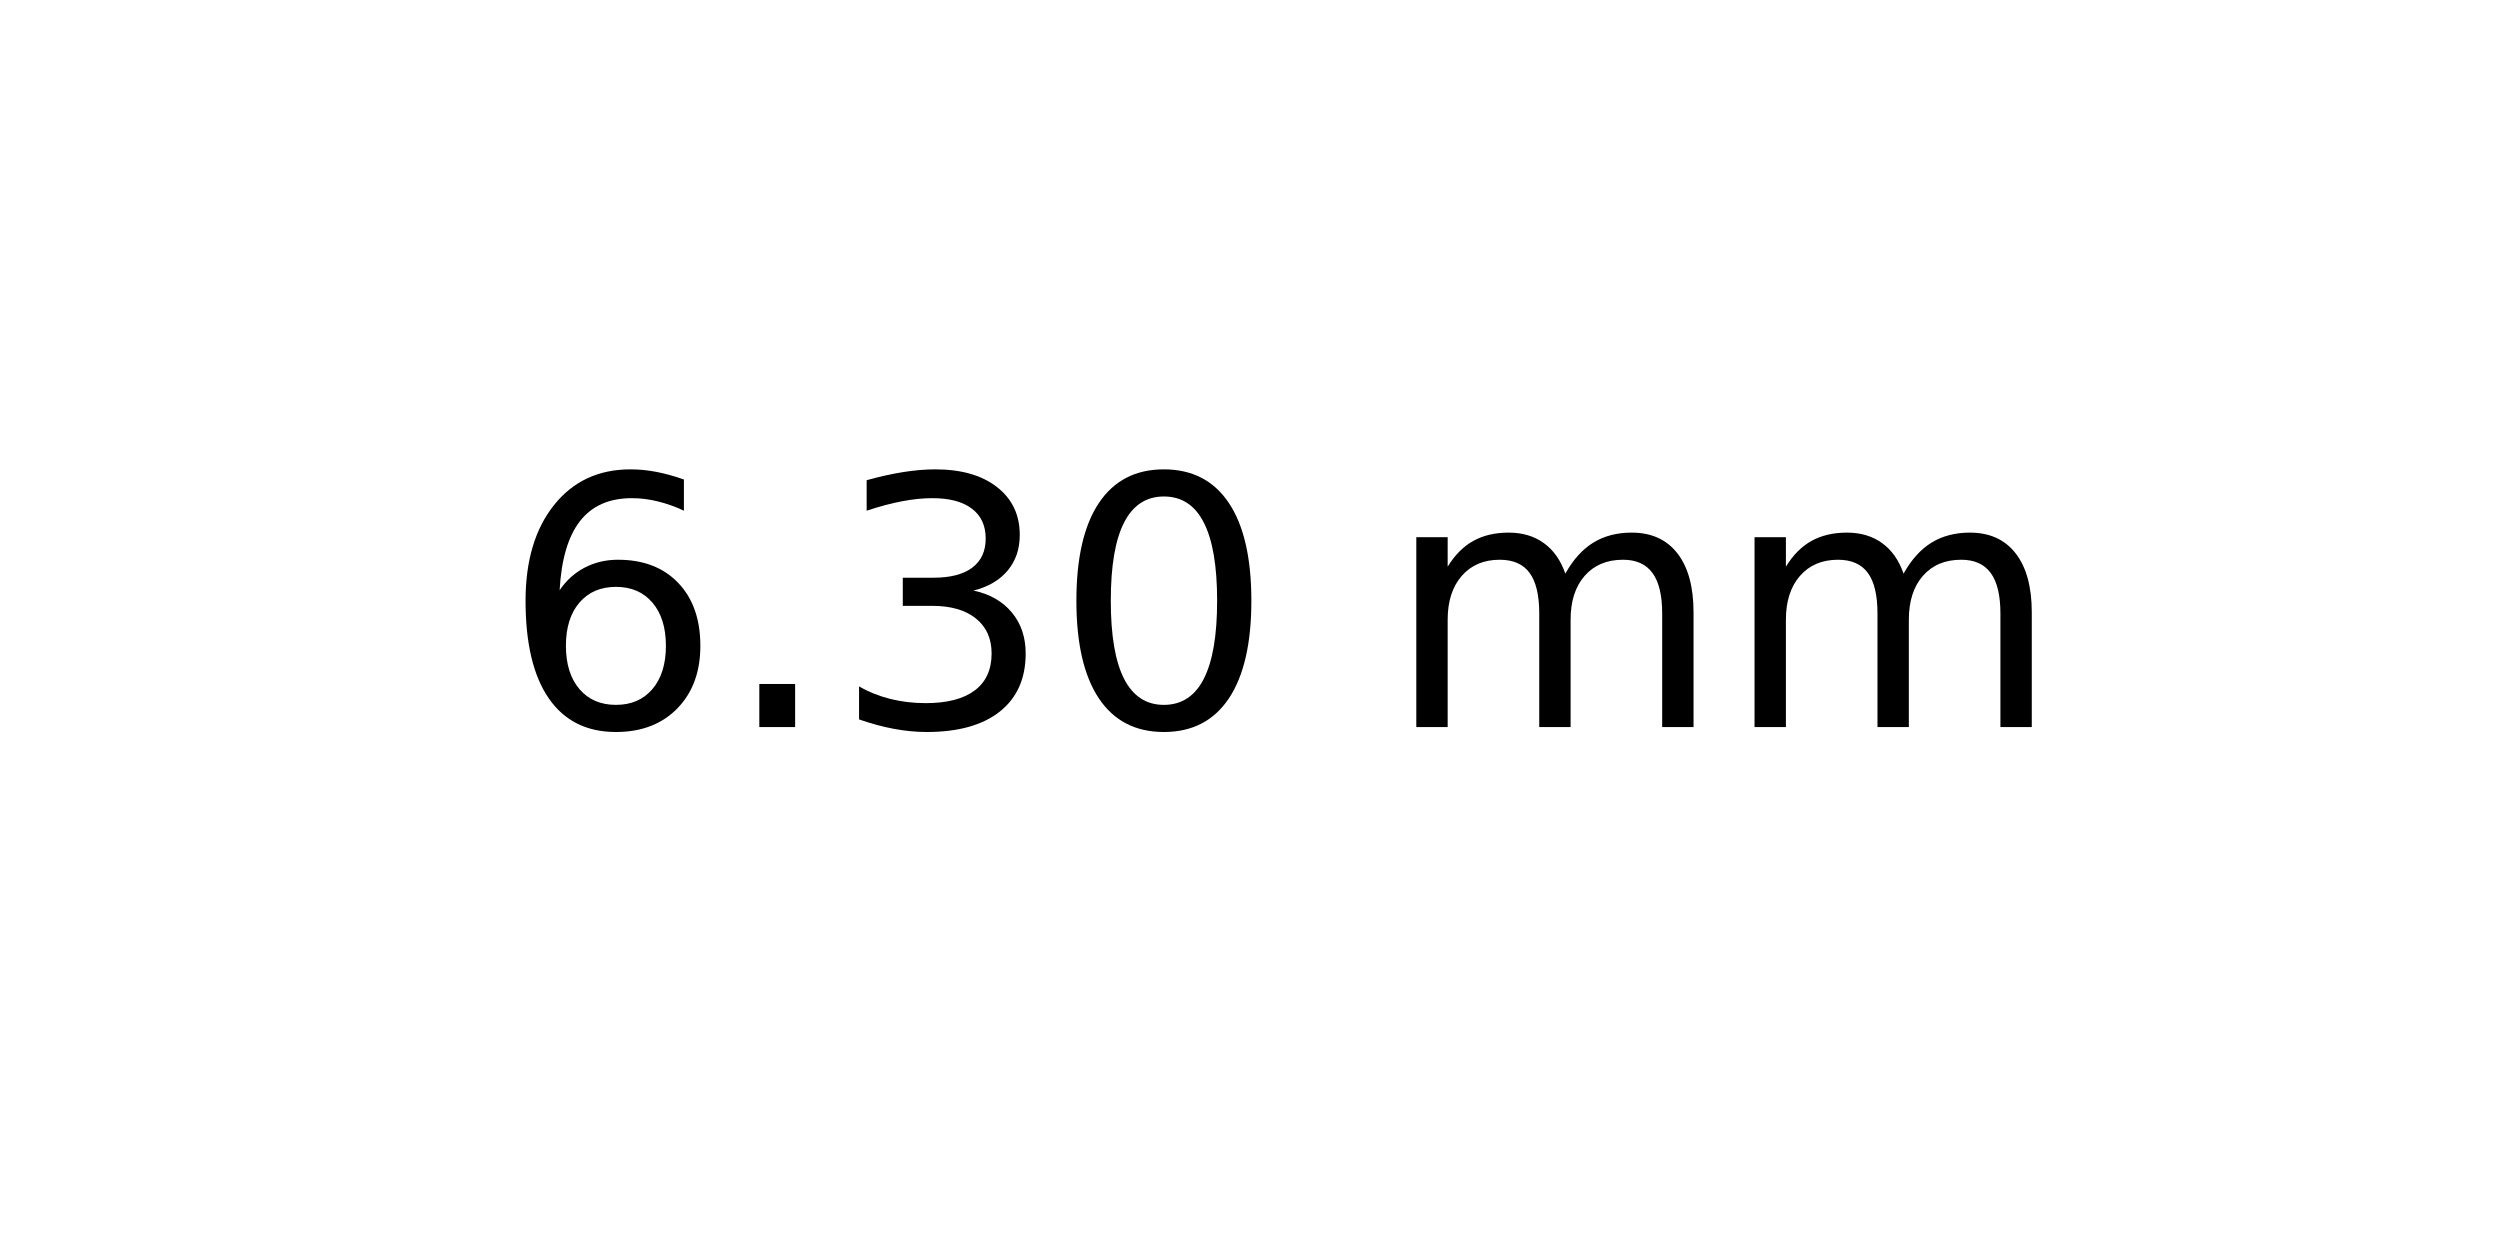
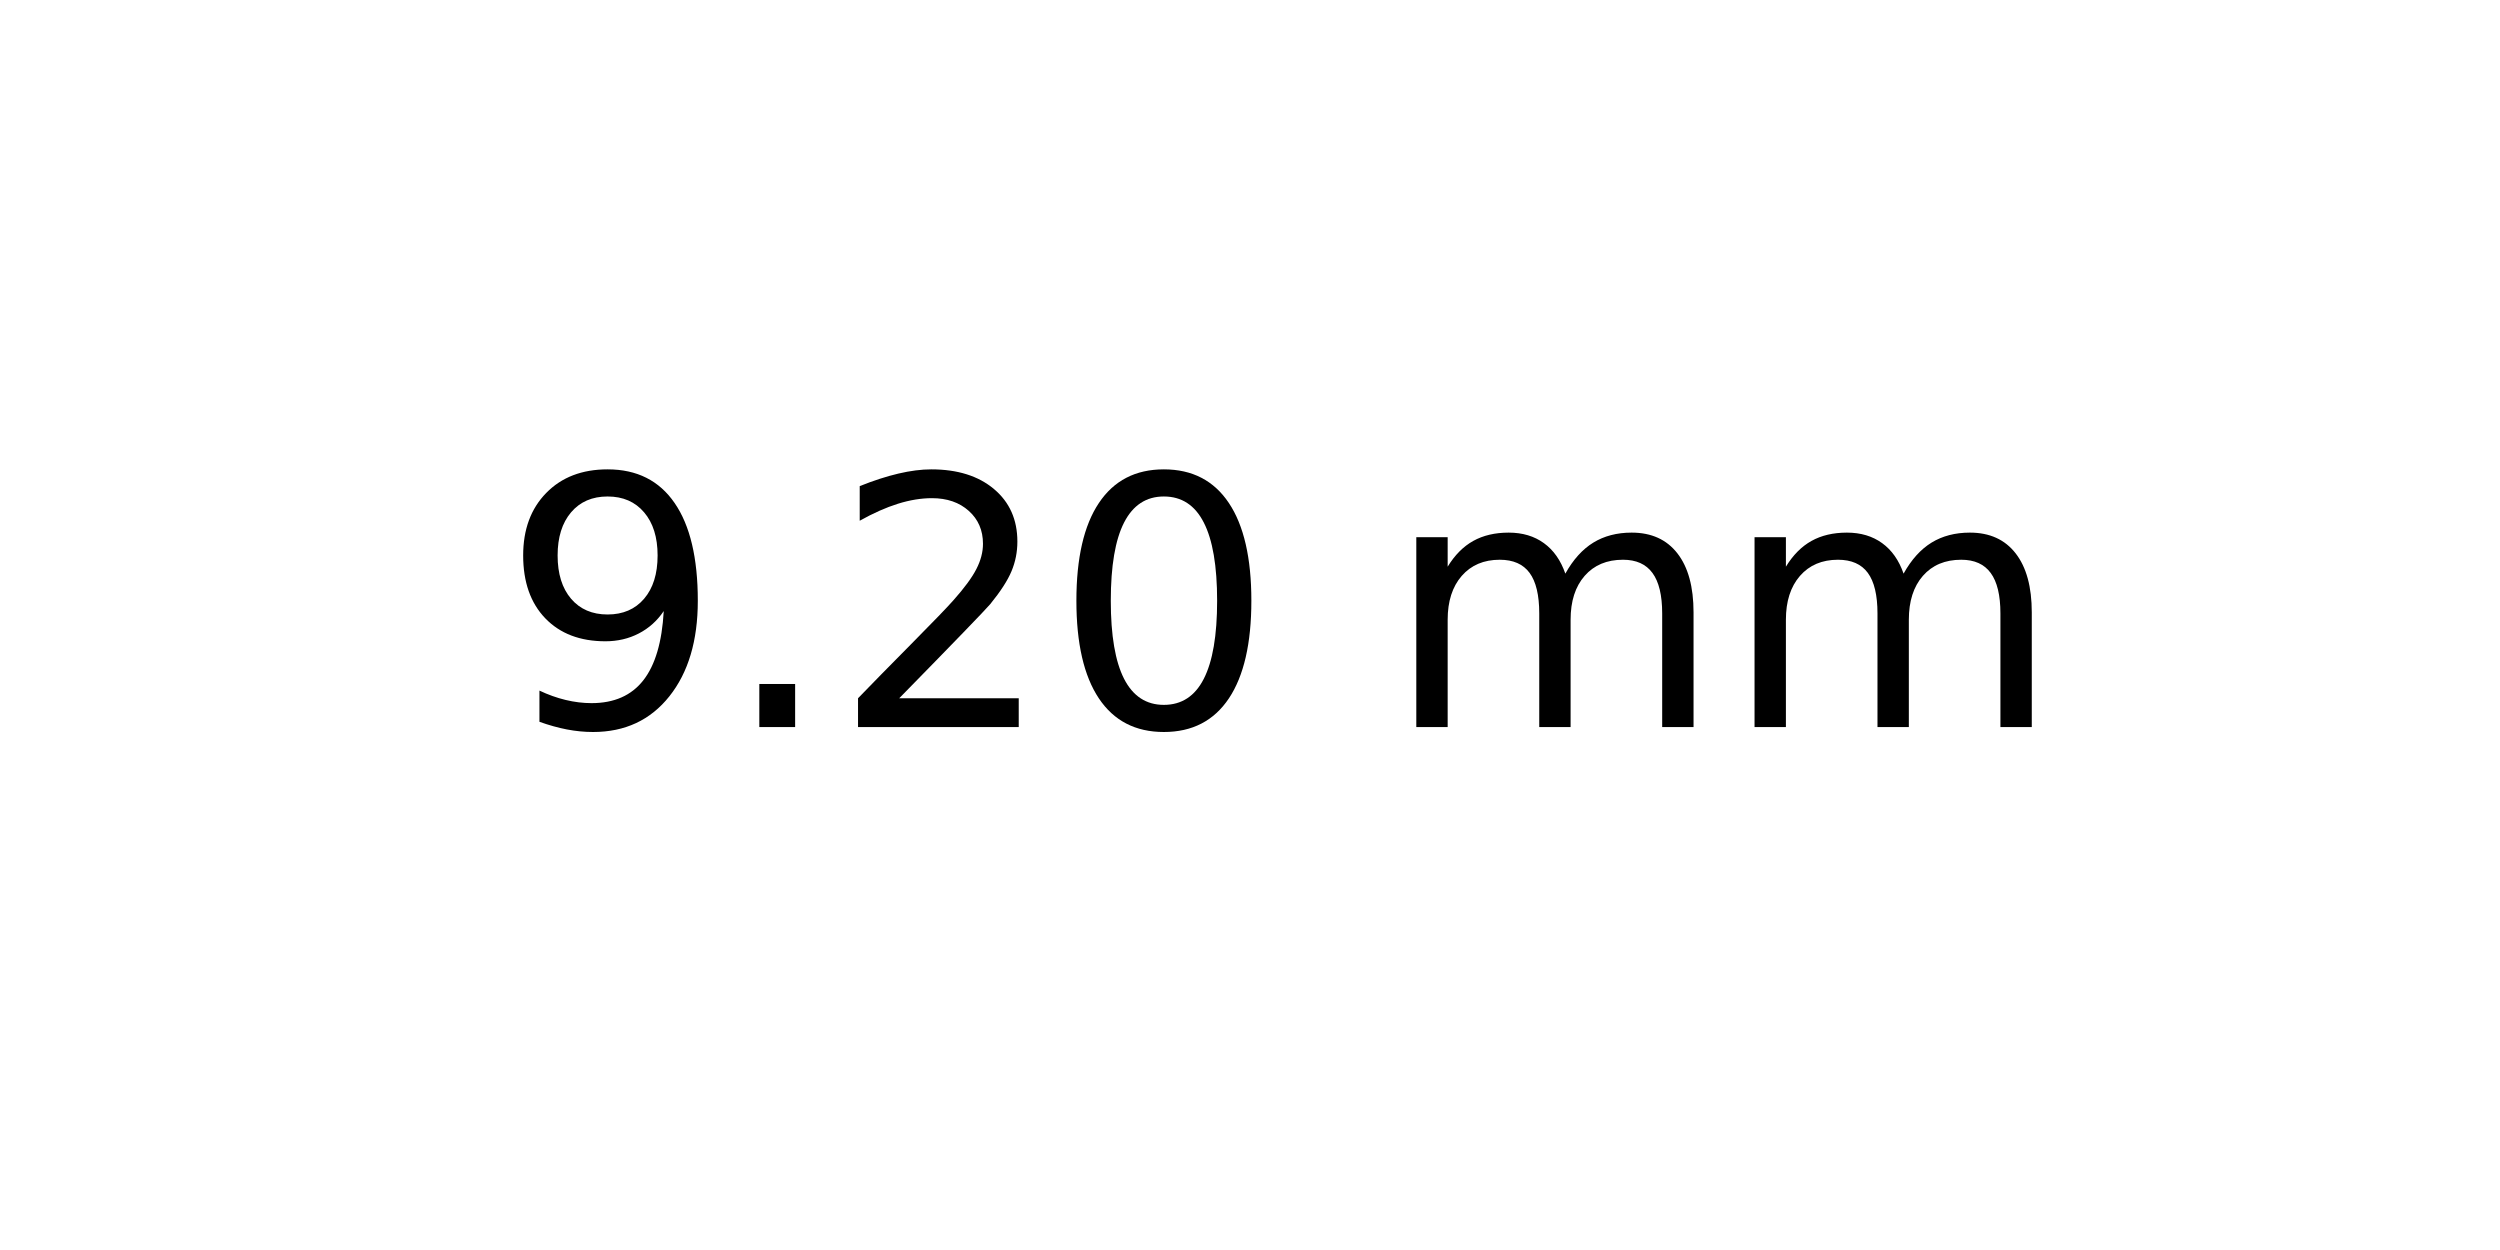
<svg xmlns="http://www.w3.org/2000/svg" xmlns:xlink="http://www.w3.org/1999/xlink" width="72pt" height="36pt" viewBox="0 0 72 36" version="1.1">
  <defs>
    <style type="text/css">*{stroke-linejoin: round; stroke-linecap: butt}</style>
  </defs>
  <g id="figure_1">
    <g id="axes_1">
      <g id="text_1">
        <g transform="translate(14.4375 20.93937) scale(0.1 -0.1)">
          <defs>
-             <path id="DejaVuSans-36" d="M 2113 2584  Q 1688 2584 1439 2293  Q 1191 2003 1191 1497  Q 1191 994 1439 701  Q 1688 409 2113 409  Q 2538 409 2786 701  Q 3034 994 3034 1497  Q 3034 2003 2786 2293  Q 2538 2584 2113 2584  z M 3366 4563  L 3366 3988  Q 3128 4100 2886 4159  Q 2644 4219 2406 4219  Q 1781 4219 1451 3797  Q 1122 3375 1075 2522  Q 1259 2794 1537 2939  Q 1816 3084 2150 3084  Q 2853 3084 3261 2657  Q 3669 2231 3669 1497  Q 3669 778 3244 343  Q 2819 -91 2113 -91  Q 1303 -91 875 529  Q 447 1150 447 2328  Q 447 3434 972 4092  Q 1497 4750 2381 4750  Q 2619 4750 2861 4703  Q 3103 4656 3366 4563  z " transform="scale(0.015625)" />
+             <path id="DejaVuSans-39" d="M 703 97  L 703 672  Q 941 559 1184 500  Q 1428 441 1663 441  Q 2288 441 2617 861  Q 2947 1281 2994 2138  Q 2813 1869 2534 1725  Q 2256 1581 1919 1581  Q 1219 1581 811 2004  Q 403 2428 403 3163  Q 403 3881 828 4315  Q 1253 4750 1959 4750  Q 2769 4750 3195 4129  Q 3622 3509 3622 2328  Q 3622 1225 3098 567  Q 2575 -91 1691 -91  Q 1453 -91 1209 -44  Q 966 3 703 97  z M 1959 2075  Q 2384 2075 2632 2365  Q 2881 2656 2881 3163  Q 2881 3666 2632 3958  Q 2384 4250 1959 4250  Q 1534 4250 1286 3958  Q 1038 3666 1038 3163  Q 1038 2656 1286 2365  Q 1534 2075 1959 2075  z " transform="scale(0.015625)" />
            <path id="DejaVuSans-2e" d="M 684 794  L 1344 794  L 1344 0  L 684 0  L 684 794  z " transform="scale(0.015625)" />
-             <path id="DejaVuSans-33" d="M 2597 2516  Q 3050 2419 3304 2112  Q 3559 1806 3559 1356  Q 3559 666 3084 287  Q 2609 -91 1734 -91  Q 1441 -91 1130 -33  Q 819 25 488 141  L 488 750  Q 750 597 1062 519  Q 1375 441 1716 441  Q 2309 441 2620 675  Q 2931 909 2931 1356  Q 2931 1769 2642 2001  Q 2353 2234 1838 2234  L 1294 2234  L 1294 2753  L 1863 2753  Q 2328 2753 2575 2939  Q 2822 3125 2822 3475  Q 2822 3834 2567 4026  Q 2313 4219 1838 4219  Q 1578 4219 1281 4162  Q 984 4106 628 3988  L 628 4550  Q 988 4650 1302 4700  Q 1616 4750 1894 4750  Q 2613 4750 3031 4423  Q 3450 4097 3450 3541  Q 3450 3153 3228 2886  Q 3006 2619 2597 2516  z " transform="scale(0.015625)" />
+             <path id="DejaVuSans-32" d="M 1228 531  L 3431 531  L 3431 0  L 469 0  L 469 531  Q 828 903 1448 1529  Q 2069 2156 2228 2338  Q 2531 2678 2651 2914  Q 2772 3150 2772 3378  Q 2772 3750 2511 3984  Q 2250 4219 1831 4219  Q 1534 4219 1204 4116  Q 875 4013 500 3803  L 500 4441  Q 881 4594 1212 4672  Q 1544 4750 1819 4750  Q 2544 4750 2975 4387  Q 3406 4025 3406 3419  Q 3406 3131 3298 2873  Q 3191 2616 2906 2266  Q 2828 2175 2409 1742  Q 1991 1309 1228 531  z " transform="scale(0.015625)" />
            <path id="DejaVuSans-30" d="M 2034 4250  Q 1547 4250 1301 3770  Q 1056 3291 1056 2328  Q 1056 1369 1301 889  Q 1547 409 2034 409  Q 2525 409 2770 889  Q 3016 1369 3016 2328  Q 3016 3291 2770 3770  Q 2525 4250 2034 4250  z M 2034 4750  Q 2819 4750 3233 4129  Q 3647 3509 3647 2328  Q 3647 1150 3233 529  Q 2819 -91 2034 -91  Q 1250 -91 836 529  Q 422 1150 422 2328  Q 422 3509 836 4129  Q 1250 4750 2034 4750  z " transform="scale(0.015625)" />
            <path id="DejaVuSans-20" transform="scale(0.015625)" />
            <path id="DejaVuSans-6d" d="M 3328 2828  Q 3544 3216 3844 3400  Q 4144 3584 4550 3584  Q 5097 3584 5394 3201  Q 5691 2819 5691 2113  L 5691 0  L 5113 0  L 5113 2094  Q 5113 2597 4934 2840  Q 4756 3084 4391 3084  Q 3944 3084 3684 2787  Q 3425 2491 3425 1978  L 3425 0  L 2847 0  L 2847 2094  Q 2847 2600 2669 2842  Q 2491 3084 2119 3084  Q 1678 3084 1418 2786  Q 1159 2488 1159 1978  L 1159 0  L 581 0  L 581 3500  L 1159 3500  L 1159 2956  Q 1356 3278 1631 3431  Q 1906 3584 2284 3584  Q 2666 3584 2933 3390  Q 3200 3197 3328 2828  z " transform="scale(0.015625)" />
          </defs>
-           <use xlink:href="#DejaVuSans-36" />
+           <use xlink:href="#DejaVuSans-39" />
          <use xlink:href="#DejaVuSans-2e" x="63.623" />
-           <use xlink:href="#DejaVuSans-33" x="95.41" />
+           <use xlink:href="#DejaVuSans-32" x="95.41" />
          <use xlink:href="#DejaVuSans-30" x="159.033" />
          <use xlink:href="#DejaVuSans-20" x="222.656" />
          <use xlink:href="#DejaVuSans-6d" x="254.443" />
          <use xlink:href="#DejaVuSans-6d" x="351.855" />
        </g>
      </g>
    </g>
  </g>
</svg>
